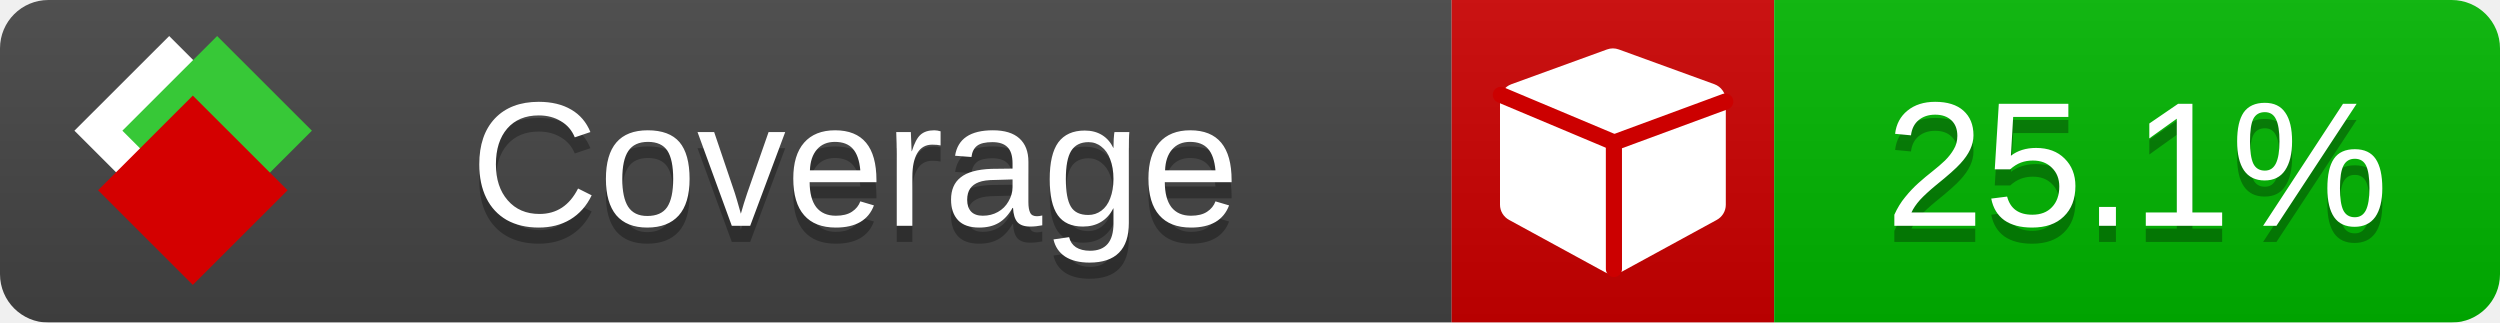
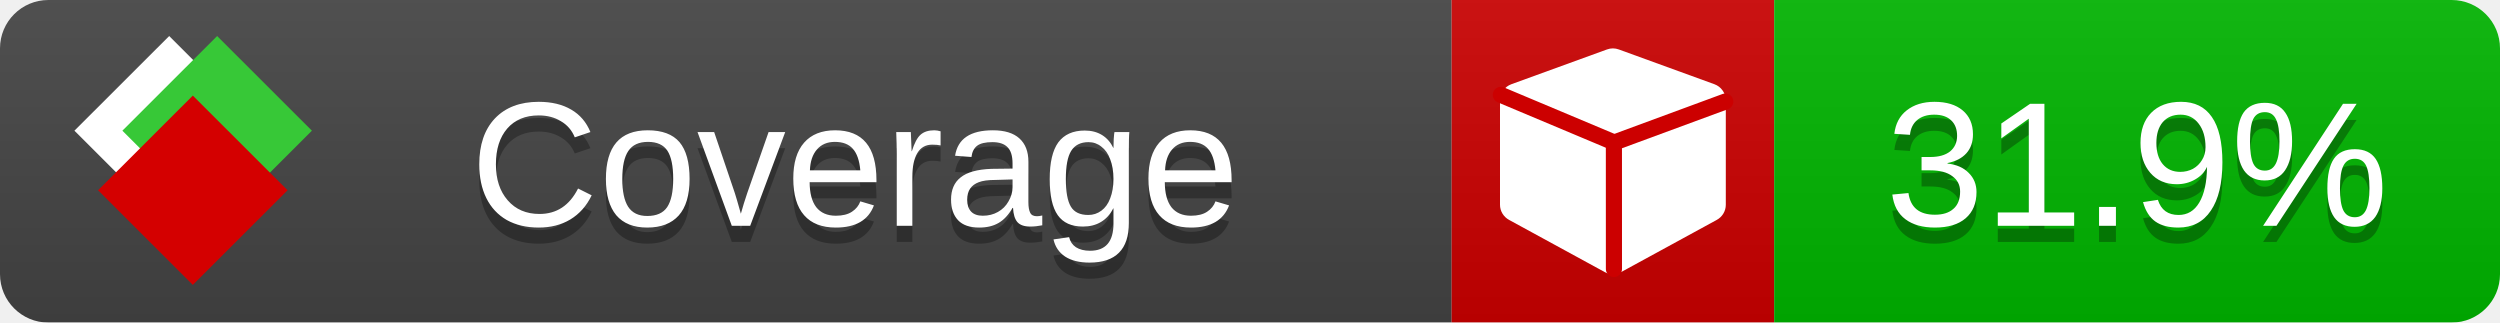
<svg xmlns="http://www.w3.org/2000/svg" xmlns:xlink="http://www.w3.org/1999/xlink" width="155" height="20">
  <style type="text/css">
          
            @keyframes fade1 {
                0% { visibility: visible; opacity: 1; }
               23% { visibility: visible; opacity: 1; }
               25% { visibility: hidden; opacity: 0; }
               48% { visibility: hidden; opacity: 0; }
               50% { visibility: hidden; opacity: 0; }
               73% { visibility: hidden; opacity: 0; }
               75% { visibility: hidden; opacity: 0; }
               98% { visibility: hidden; opacity: 0; }
              100% { visibility: visible; opacity: 1; }
            }
            @keyframes fade2 {
                0% { visibility: hidden; opacity: 0; }
               23% { visibility: hidden; opacity: 0; }
               25% { visibility: visible; opacity: 1; }
               48% { visibility: visible; opacity: 1; }
               50% { visibility: hidden; opacity: 0; }
               73% { visibility: hidden; opacity: 0; }
               75% { visibility: hidden; opacity: 0; }
               98% { visibility: hidden; opacity: 0; }
              100% { visibility: hidden; opacity: 0; }
            }
            @keyframes fade3 {
                0% { visibility: hidden; opacity: 0; }
               23% { visibility: hidden; opacity: 0; }
               25% { visibility: hidden; opacity: 0; }
               48% { visibility: hidden; opacity: 0; }
               50% { visibility: visible; opacity: 1; }
               73% { visibility: visible; opacity: 1; }
               75% { visibility: hidden; opacity: 0; }
               98% { visibility: hidden; opacity: 0; }
              100% { visibility: hidden; opacity: 0; }
            }
            @keyframes fade4 {
                0% { visibility: hidden; opacity: 0; }
               23% { visibility: hidden; opacity: 0; }
               25% { visibility: hidden; opacity: 0; }
               48% { visibility: hidden; opacity: 0; }
               50% { visibility: hidden; opacity: 0; }
               73% { visibility: hidden; opacity: 0; }
               75% { visibility: visible; opacity: 1; }
               98% { visibility: visible; opacity: 1; }
              100% { visibility: hidden; opacity: 0; }
            }
            .linecoverage {
                animation-duration: 15s;
                animation-name: fade1;
                animation-iteration-count: infinite;
            }
            .branchcoverage {
                animation-duration: 15s;
                animation-name: fade2;
                animation-iteration-count: infinite;
            }
            .methodcoverage {
                animation-duration: 15s;
                animation-name: fade3;
                animation-iteration-count: infinite;
            }
            .fullmethodcoverage {
                animation-duration: 15s;
                animation-name: fade4;
                animation-iteration-count: infinite;
            }
          
    </style>
  <defs>
    <linearGradient id="gradient" x2="0" y2="100%">
      <stop offset="0" stop-color="#bbb" stop-opacity=".1" />
      <stop offset="1" stop-opacity=".1" />
    </linearGradient>
    <linearGradient id="c">
      <stop offset="0" stop-color="#d40000" />
      <stop offset="1" stop-color="#ff2a2a" />
    </linearGradient>
    <linearGradient id="a">
      <stop offset="0" stop-color="#e0e0de" />
      <stop offset="1" stop-color="#fff" />
    </linearGradient>
    <linearGradient id="b">
      <stop offset="0" stop-color="#37c837" />
      <stop offset="1" stop-color="#217821" />
    </linearGradient>
    <linearGradient xlink:href="#a" id="e" x1="106.44" x2="69.96" y1="-11.96" y2="-46.84" gradientTransform="matrix(-.8426 -.00045 -.00045 -.8426 -94.27 -75.82)" gradientUnits="userSpaceOnUse" />
    <linearGradient xlink:href="#b" id="f" x1="56.19" x2="77.97" y1="-23.45" y2="10.62" gradientTransform="matrix(.8426 .00045 .00045 .8426 94.27 75.82)" gradientUnits="userSpaceOnUse" />
    <linearGradient xlink:href="#c" id="g" x1="79.98" x2="132.9" y1="10.79" y2="10.79" gradientTransform="matrix(.8426 .00045 .00045 .8426 94.27 75.82)" gradientUnits="userSpaceOnUse" />
    <mask id="mask">
      <rect width="155" height="20" rx="3" fill="#fff" />
    </mask>
    <g id="icon" transform="matrix(.04486 0 0 .04481 -.48 -.63)">
      <rect width="52.92" height="52.92" x="-109.72" y="-27.13" fill="url(#e)" transform="rotate(-135)" />
      <rect width="52.92" height="52.92" x="70.19" y="-39.18" fill="url(#f)" transform="rotate(45)" />
      <rect width="52.92" height="52.92" x="80.05" y="-15.74" fill="url(#g)" transform="rotate(45)" />
    </g>
  </defs>
  <g mask="url(#mask)">
    <rect x="0" y="0" width="90" height="20" fill="#444" />
    <rect x="90" y="0" width="20" height="20" fill="#c00" />
    <rect x="110" y="0" width="45" height="20" fill="#00B600" />
    <rect x="0" y="0" width="155" height="20" fill="url(#gradient)" />
  </g>
  <g>
    <path class="" fill="#fff" d="m 107,6.231 v 6.462 c 0,0.196 -0.051,0.379 -0.151,0.547 -0.101,0.168 -0.238,0.3 -0.412,0.395 l -5.923,3.231 c -0.157,0.09 -0.328,0.135 -0.513,0.135 -0.185,0 -0.356,-0.045 -0.513,-0.135 l -5.923,-3.231 C 93.39,13.539 93.252,13.407 93.151,13.239 93.05,13.071 93,12.889 93,12.692 v -6.462 c 0,-0.224 0.065,-0.429 0.194,-0.614 0.129,-0.185 0.3,-0.317 0.513,-0.395 l 5.923,-2.154 c 0.123,-0.045 0.247,-0.067 0.37,-0.067 0.123,0 0.247,0.022 0.37,0.067 l 5.923,2.154 c 0.213,0.079 0.384,0.21 0.513,0.395 0.129,0.185 0.194,0.39 0.194,0.614 z" />
    <path class="" style="fill:none;stroke:#cc0000;stroke-width:1;stroke-linecap:round;stroke-dasharray:none;stroke-opacity:1" d="m 100.064,16.677 -0.002,-7.833 6.906,-2.547" />
    <path class="" style="fill:none;stroke:#cc0000;stroke-width:1;stroke-linecap:round;stroke-dasharray:none;stroke-opacity:1" d="M 99.914,8.765 93.052,5.882" />
  </g>
  <g fill="#fff" text-anchor="middle" font-family="Verdana,Arial,Geneva,sans-serif" font-size="11">
    <a xlink:href="https://github.com/danielpalme/ReportGenerator" target="_top">
      <use xlink:href="#icon" transform="translate(3,1) scale(3.5)" />
    </a>
    <text x="53" y="15" fill="#010101" fill-opacity=".3">Coverage</text>
    <text x="53" y="14" fill="#fff">Coverage</text>
-     <text class="" x="132.5" y="15" fill="#010101" fill-opacity=".3">25.1%</text>
-     <text class="" x="132.5" y="14">25.1%</text>
+     <text class="" x="132.5" y="15" fill="#010101" fill-opacity=".3">31.9%</text>
+     <text class="" x="132.5" y="14">31.9%</text>
  </g>
  <g>
    <rect class="" x="90" y="0" width="65" height="20" fill-opacity="0" />
  </g>
</svg>
